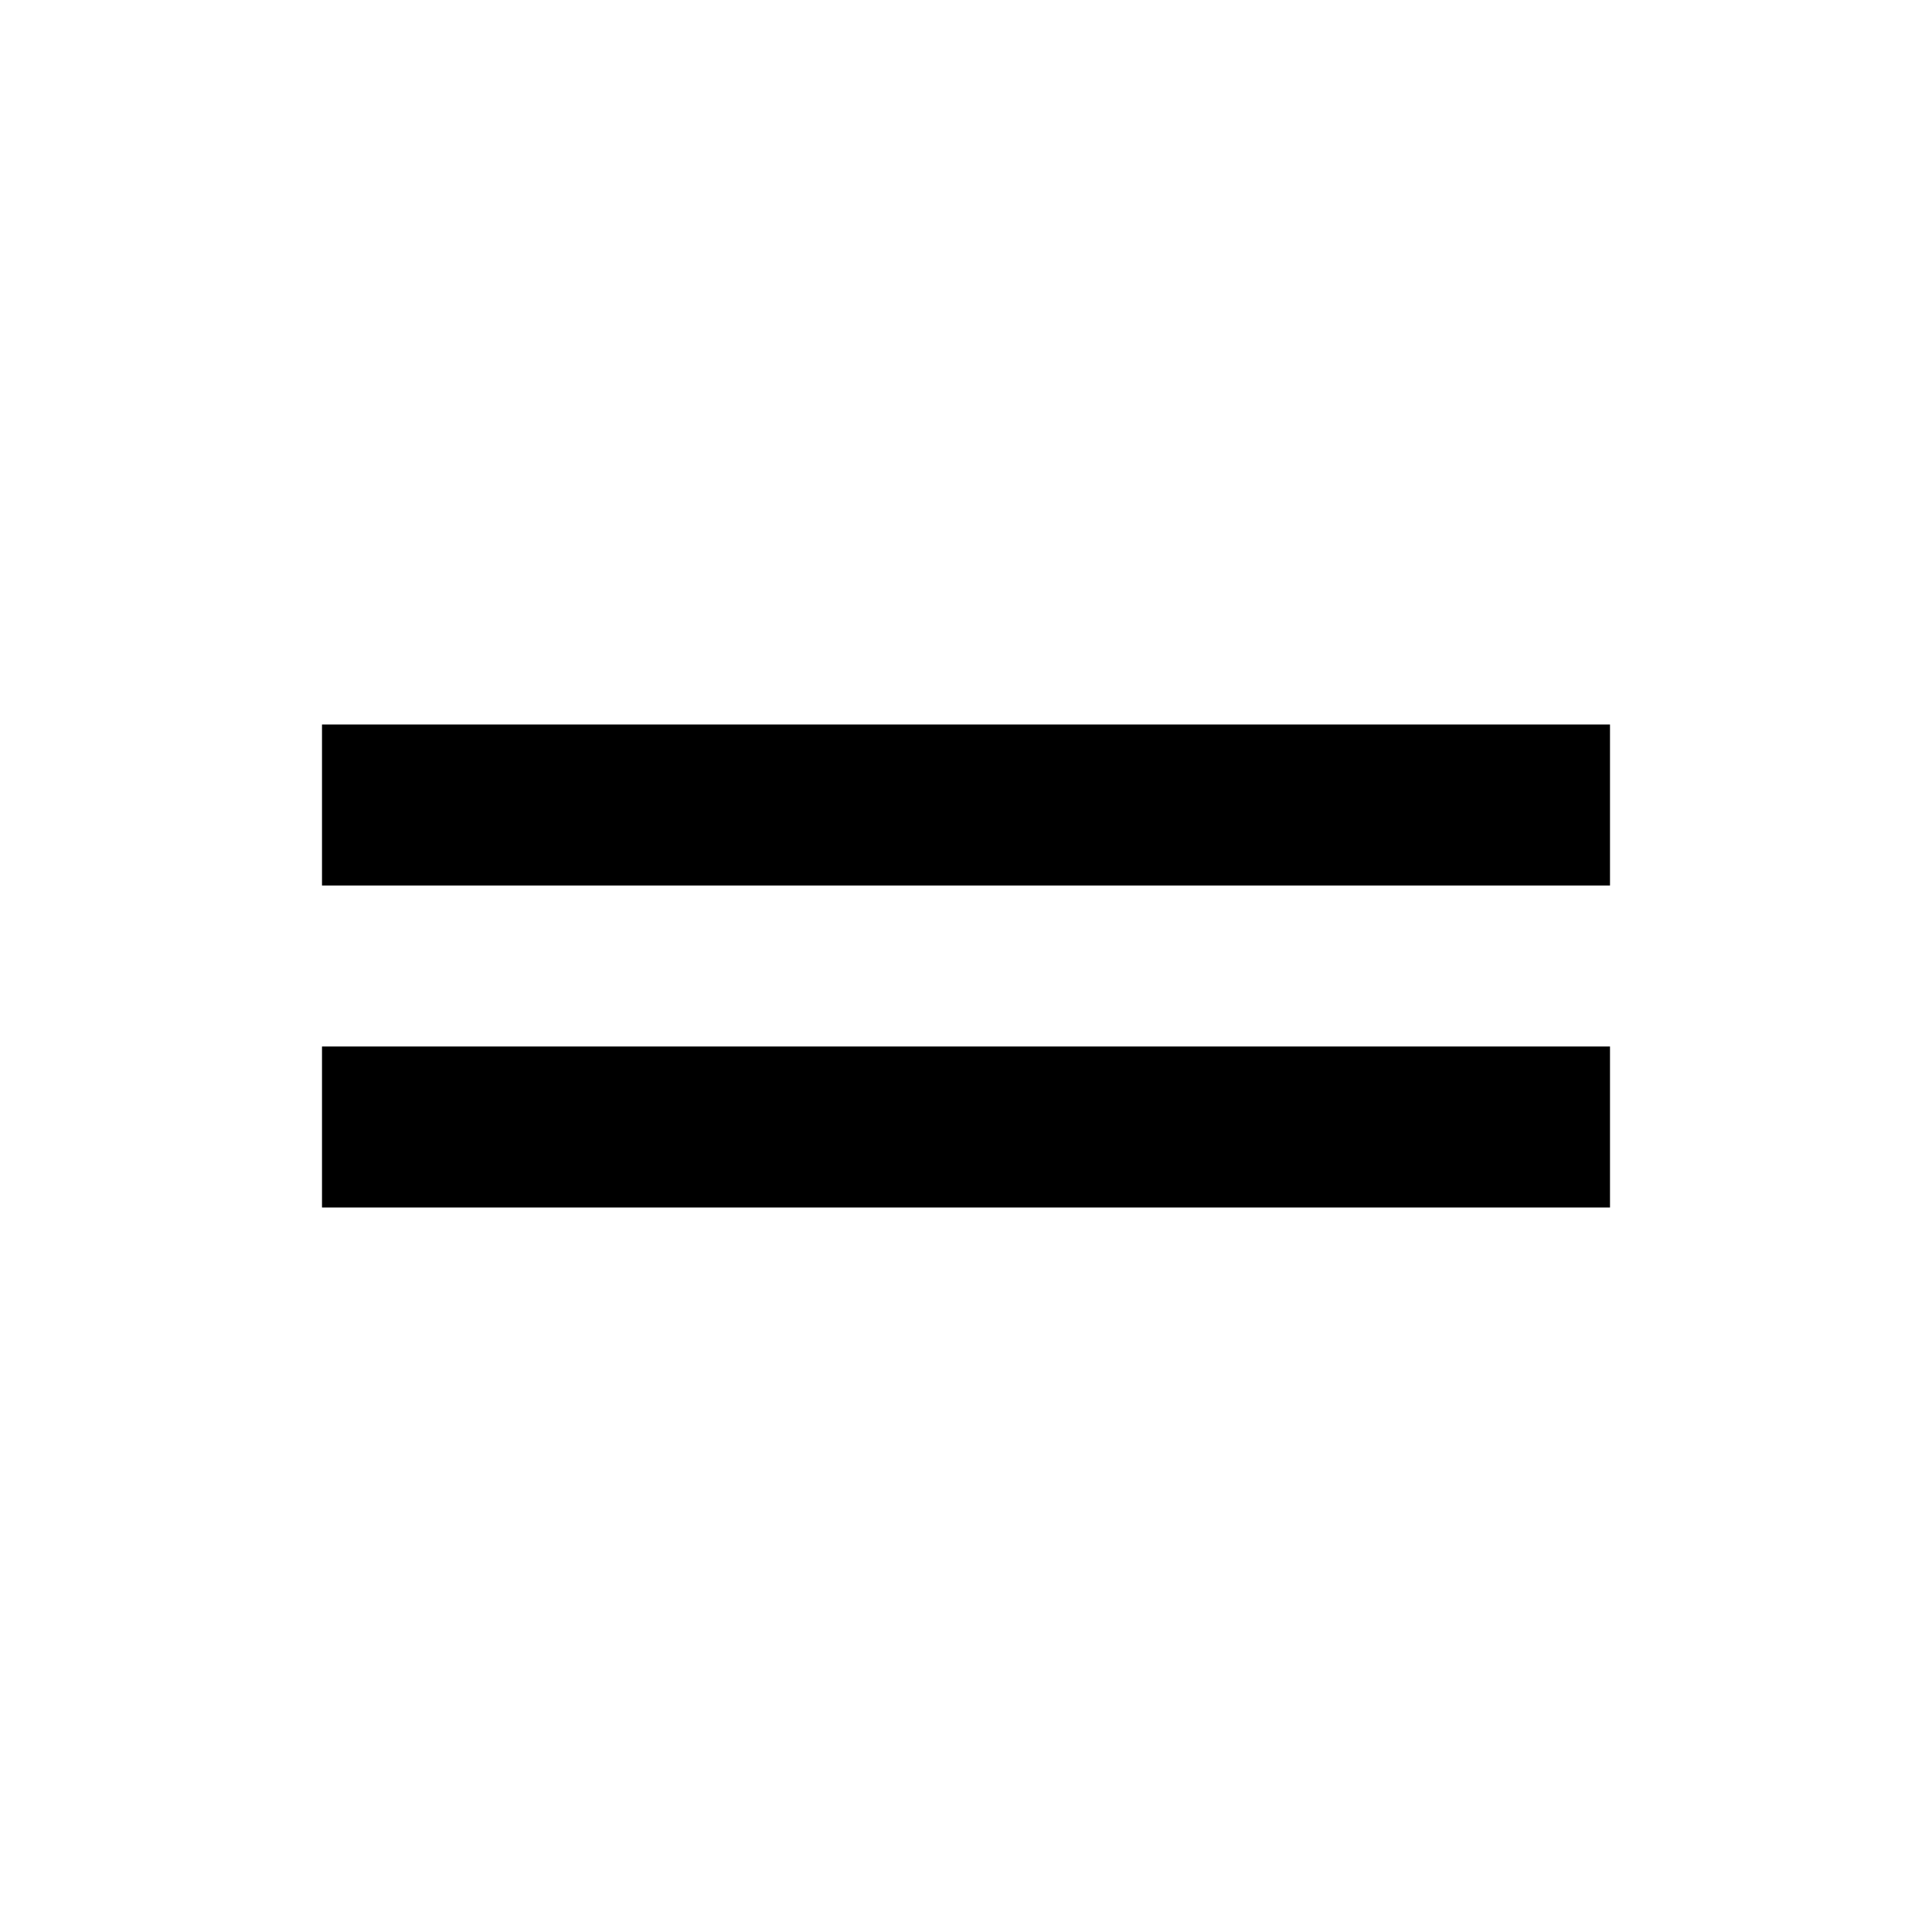
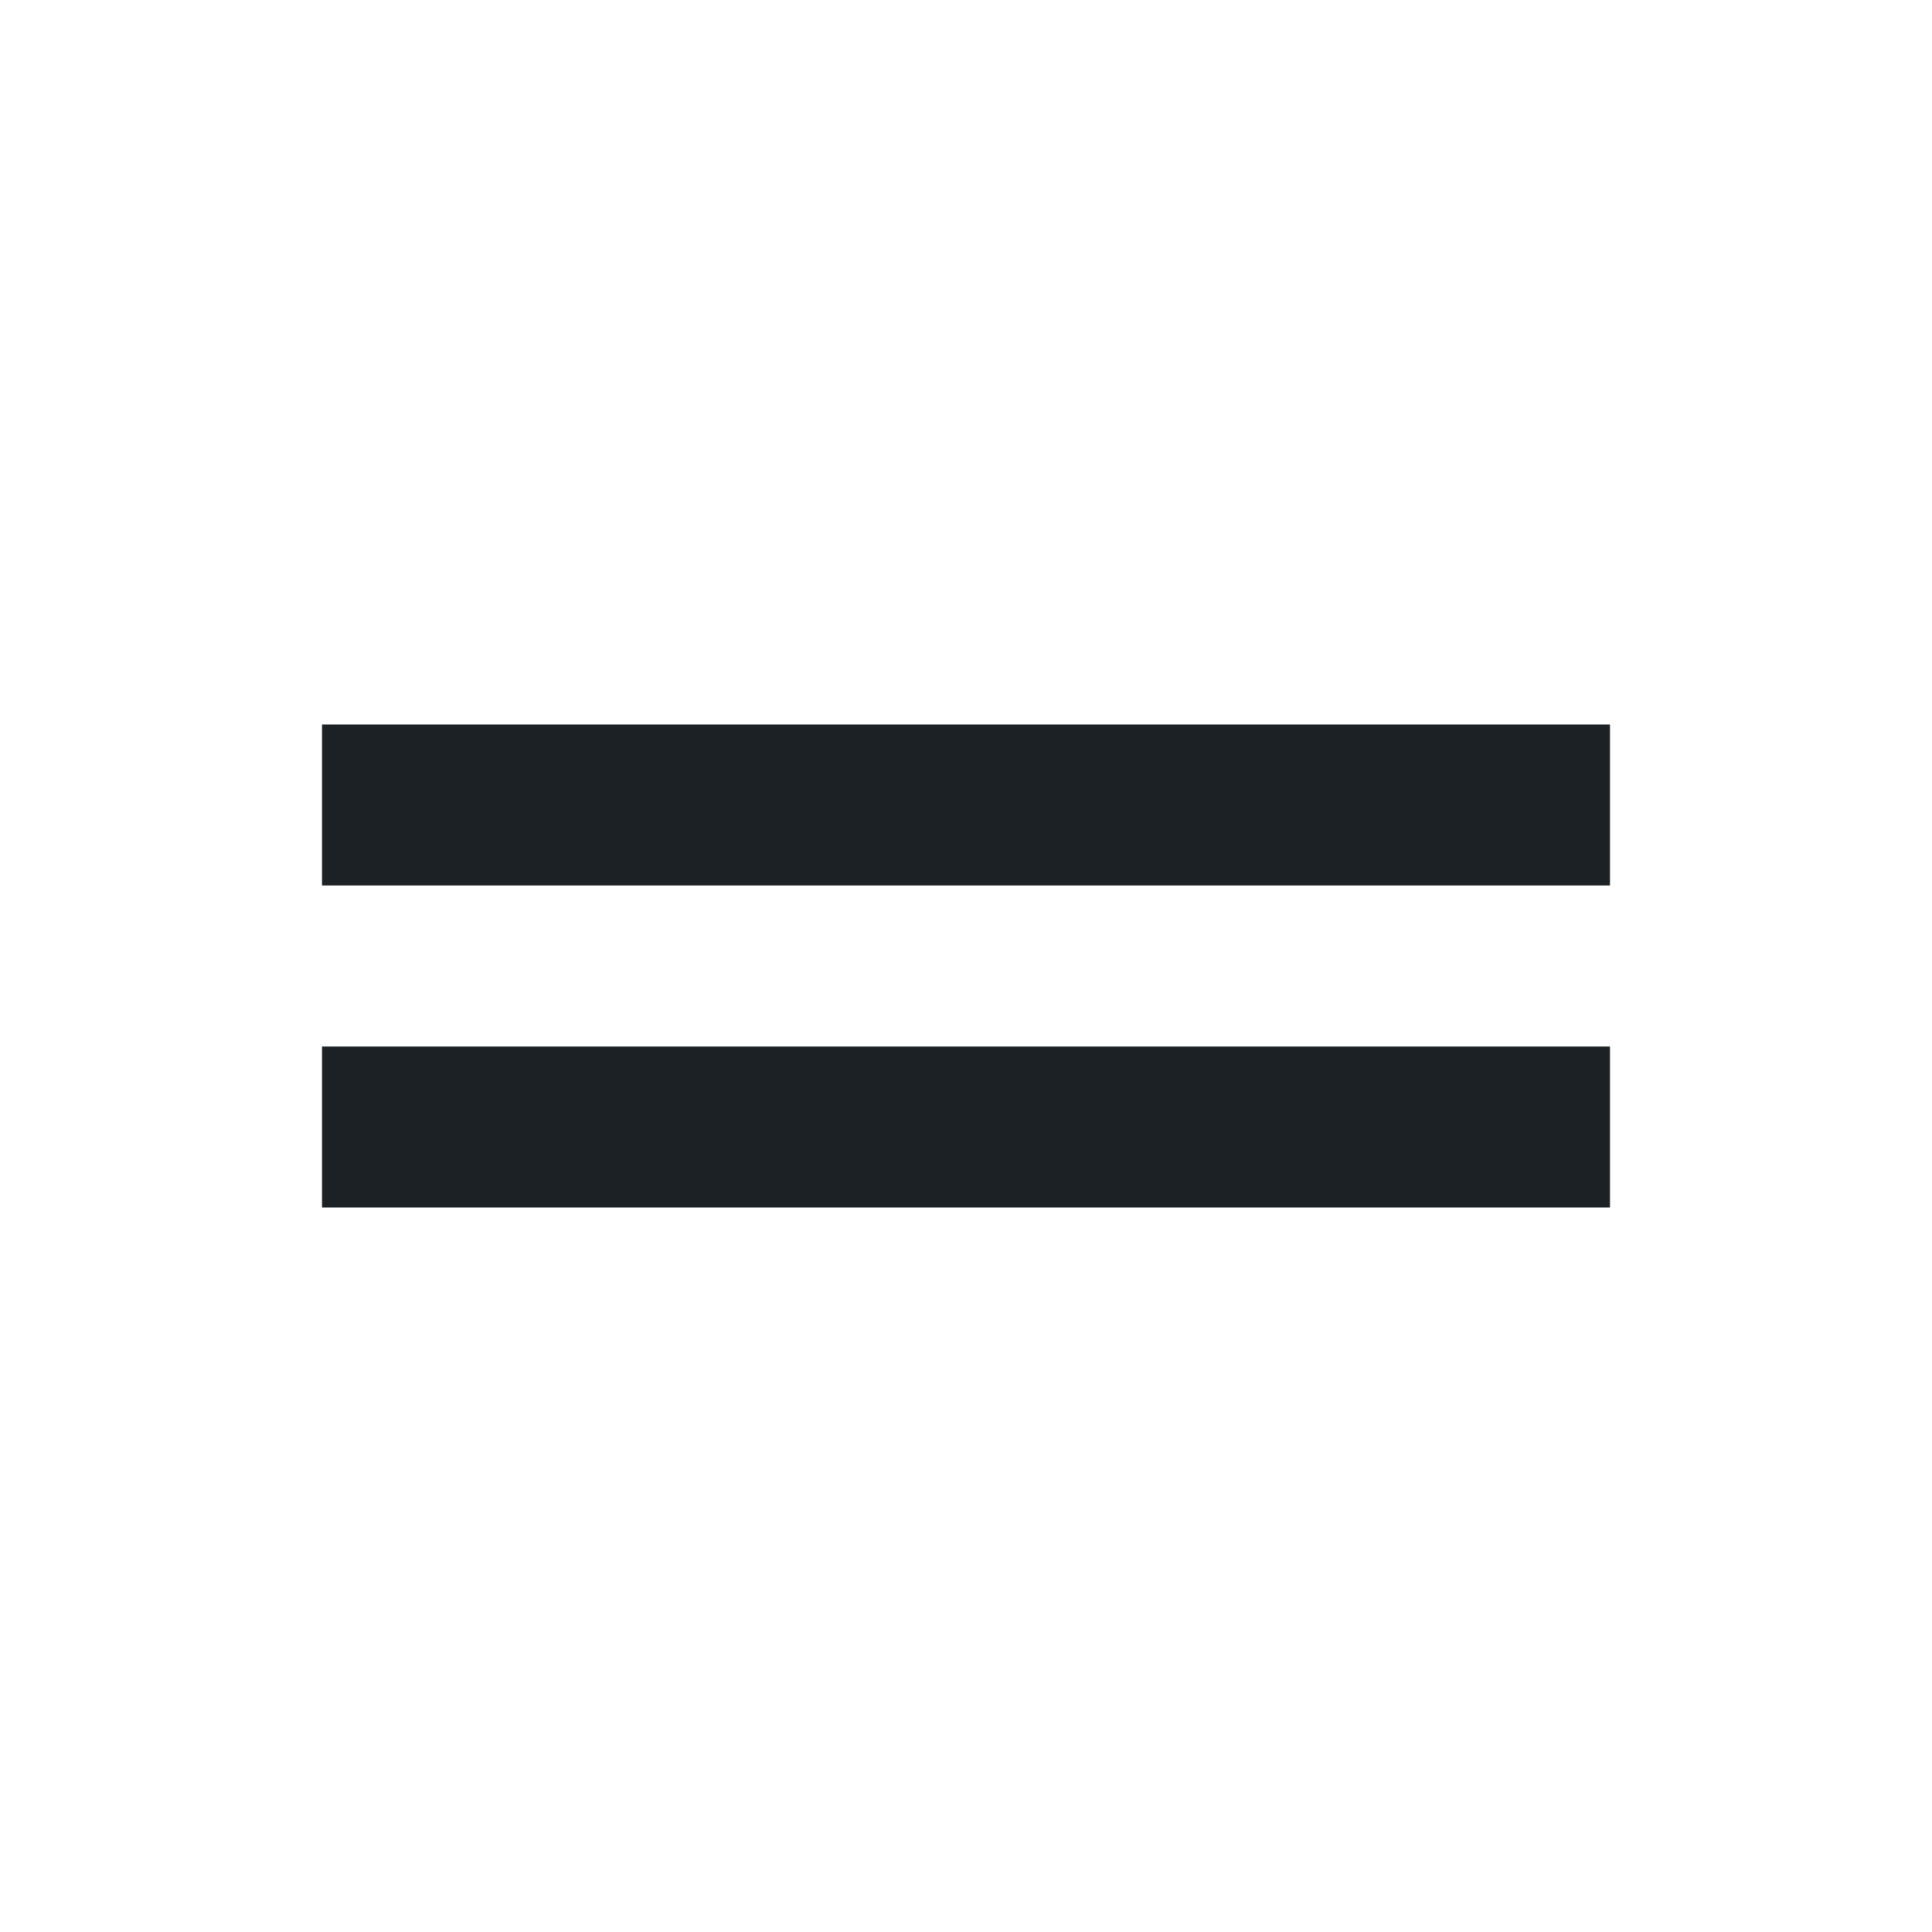
- <svg xmlns="http://www.w3.org/2000/svg" xmlns:xlink="http://www.w3.org/1999/xlink" width="24" height="24" viewBox="0 0 24 24">
-   <defs>
-     <path id="a" d="M0 0h24v24H0V0z" />
-   </defs>
-   <clipPath id="b">
-     <use xlink:href="#a" overflow="visible" />
-   </clipPath>
-   <path clip-path="url(#b)" d="M20 9H4v2h16V9zM4 15h16v-2H4v2z" />
+ <svg xmlns="http://www.w3.org/2000/svg" width="24" height="24" viewBox="0 0 24 24" fill="none">
+   <path d="M20 9H4V11H20V9ZM4 15H20V13H4V15Z" fill="#1C2125" />
</svg>
